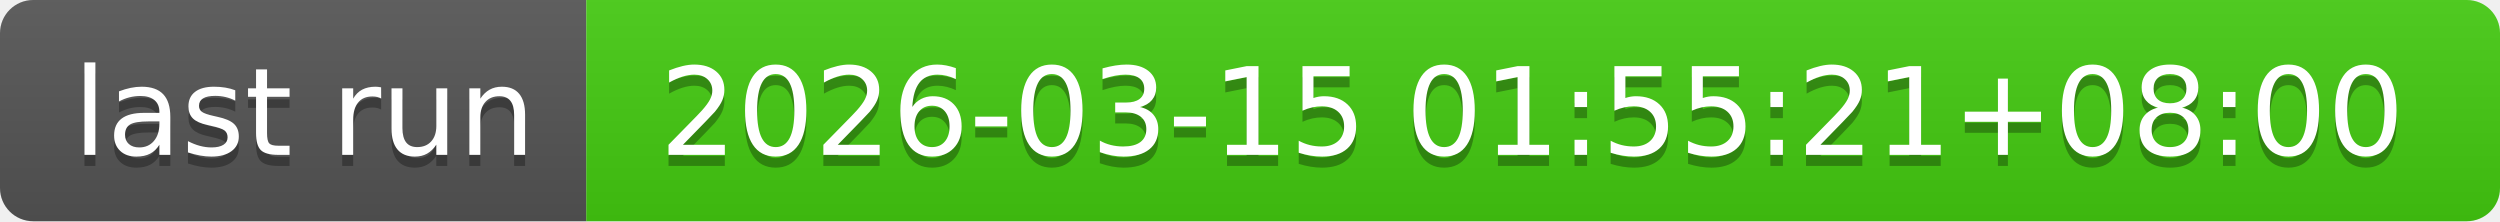
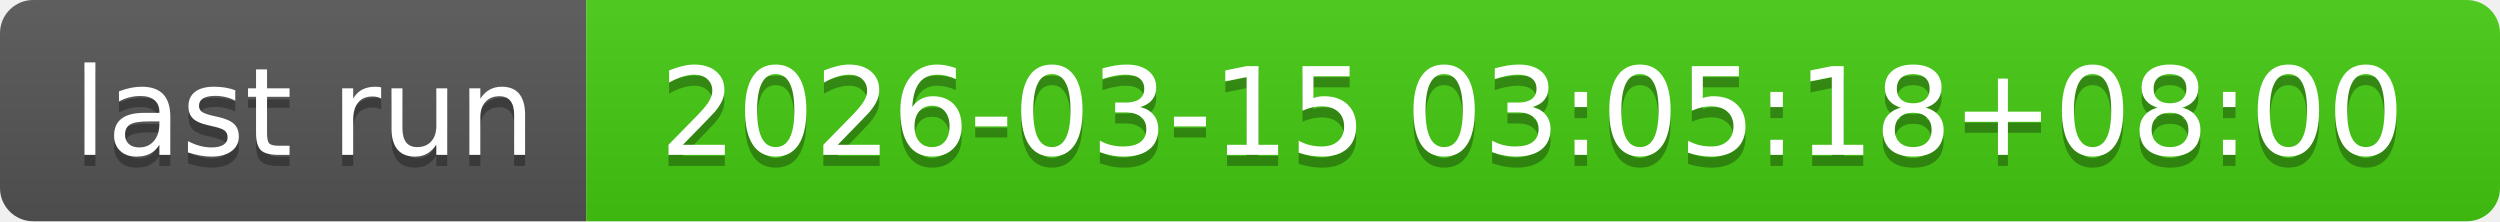
- <svg xmlns="http://www.w3.org/2000/svg" width="226" height="20" role="img" aria-label="last run: 2026-03-15 01:55:21+08:00">
+ <svg xmlns="http://www.w3.org/2000/svg" width="226" height="20" role="img" aria-label="last run: 2026-03-15 03:05:18+08:00">
  <linearGradient id="s" x2="0" y2="100%">
    <stop offset="0" stop-color="#bbb" stop-opacity=".1" />
    <stop offset="1" stop-opacity=".1" />
  </linearGradient>
  <clipPath id="r">
    <rect width="226" height="20" rx="3" fill="#fff" />
  </clipPath>
  <g clip-path="url(#r)">
    <rect width="53" height="20" fill="#555" />
    <rect x="53" width="173" height="20" fill="#4c1" />
    <rect width="226" height="20" fill="url(#s)" />
  </g>
  <g fill="#fff" text-anchor="middle" font-family="Verdana,Geneva,DejaVu Sans,sans-serif" text-rendering="geometricPrecision" font-size="110">
    <text aria-hidden="true" x="275" y="150" fill="#010101" fill-opacity=".3" transform="scale(.1)" textLength="430">last run</text>
    <text x="275" y="140" transform="scale(.1)" fill="#fff" textLength="430">last run</text>
-     <text aria-hidden="true" x="1385" y="150" fill="#010101" fill-opacity=".3" transform="scale(.1)" textLength="1630">2026-03-15 01:55:21+08:00</text>
-     <text x="1385" y="140" transform="scale(.1)" fill="#fff" textLength="1630">2026-03-15 01:55:21+08:00</text>
+     <text aria-hidden="true" x="1385" y="150" fill="#010101" fill-opacity=".3" transform="scale(.1)" textLength="1630">2026-03-15 03:05:18+08:00</text>
+     <text x="1385" y="140" transform="scale(.1)" fill="#fff" textLength="1630">2026-03-15 03:05:18+08:00</text>
  </g>
</svg>
